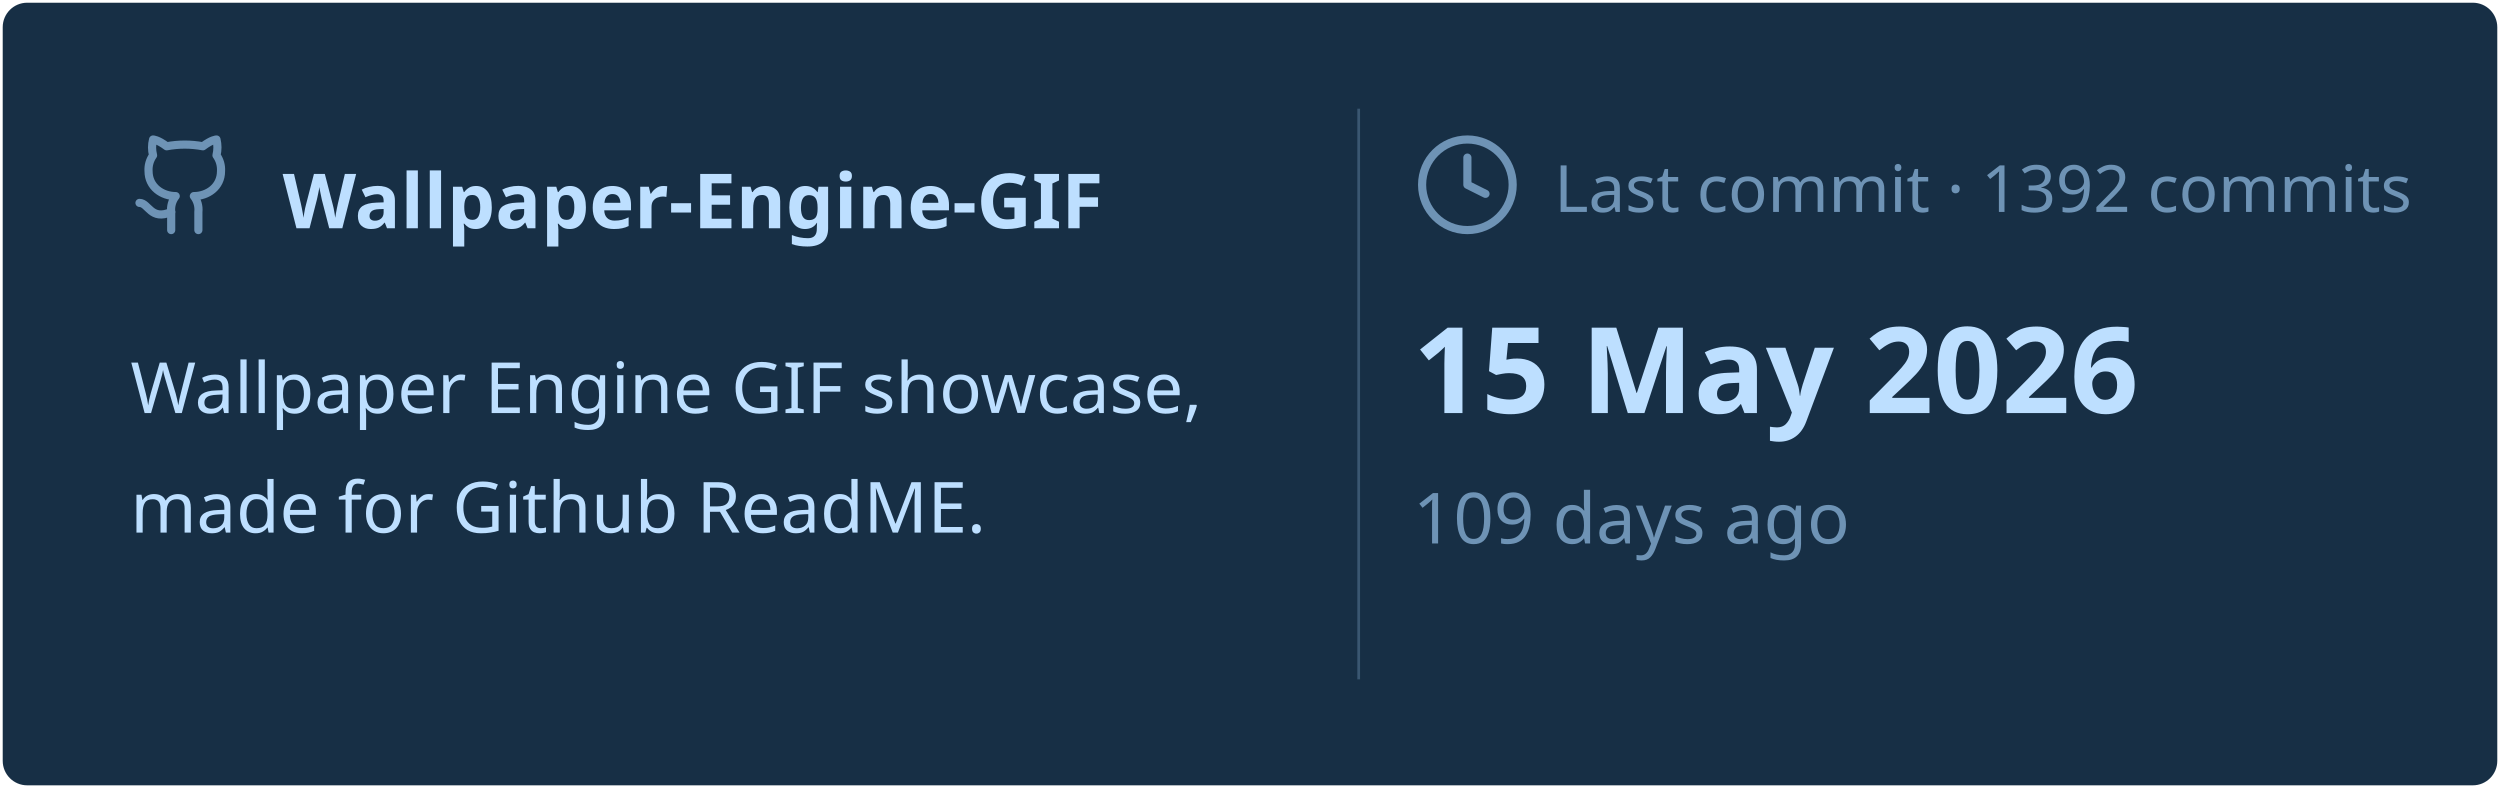
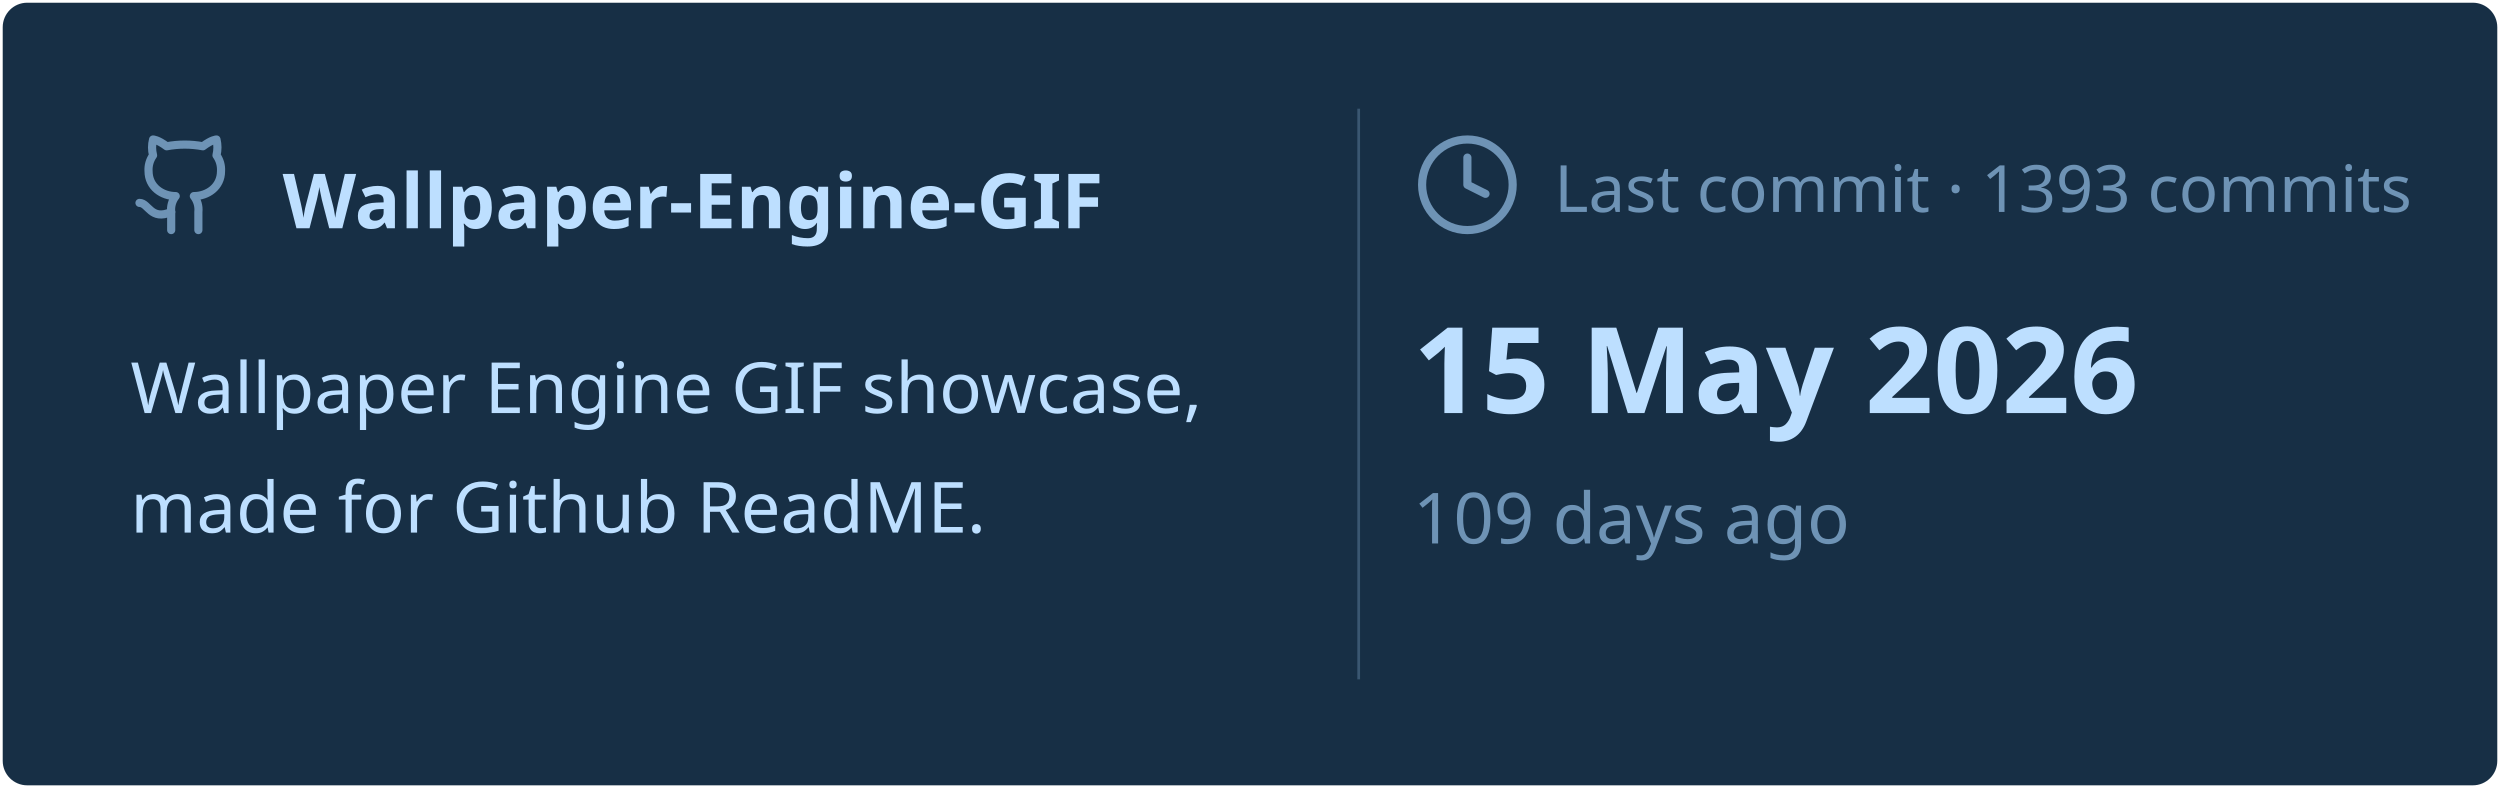
<svg xmlns="http://www.w3.org/2000/svg" viewBox="0 0 460 145" width="460px" height="145px">
  <rect stroke="#000000" stroke-opacity="0" fill="#172F45" rx="4.5" x="0.5" y="0.5" width="459" height="144" />
  <g transform="translate(24, 42)">
    <svg x="0" y="-18" width="20" height="20" viewBox="0 0 24 24" fill="none" stroke="#6E93B5" stroke-width="1.8" stroke-linecap="round" stroke-linejoin="round">
      <path d="M15 22v-4a4.8 4.8 0 0 0-1-3.5c3 0 6-2 6-5.5.08-1.25-.27-2.48-1-3.5.28-1.15.28-2.35 0-3.5 0 0-1 0-3 1.5-2.64-.5-5.36-.5-8 0C6 2 5 2 5 2c-.3 1.15-.3 2.35 0 3.5A5.403 5.403 0 0 0 4 9c0 3.5 3 5.5 6 5.5-.39.49-.68 1.05-.85 1.65-.17.6-.22 1.23-.15 1.85v4" />
      <path d="M9 18c-4.51 2-5-2-7-2" />
    </svg>
    <text x="28" y="0" font-family="&quot;Segoe UI&quot;, Ubuntu, sans-serif" font-size="14" font-weight="700" fill="#BDDFFF">Wallpaper-Engine-GIF</text>
  </g>
  <text x="24" y="76" font-family="&quot;Segoe UI&quot;, Ubuntu, sans-serif" font-size="13" font-weight="400" fill="#BDDFFF">Wallpaper Engine GIF showcase,</text>
  <text x="24" y="98" font-family="&quot;Segoe UI&quot;, Ubuntu, sans-serif" font-size="13" font-weight="400" fill="#BDDFFF">made for Github ReadME.</text>
  <line x1="250" y1="20" x2="250" y2="125" stroke="#6E93B5" stroke-width="0.5" stroke-opacity="0.4" />
  <svg x="260" y="24" width="20" height="20" viewBox="0 0 24 24" fill="none" stroke="#6E93B5" stroke-width="1.8" stroke-linecap="round" stroke-linejoin="round">
    <circle cx="12" cy="12" r="10" />
    <polyline points="12 6 12 12 16 14" />
  </svg>
-   <text x="286" y="39" font-family="&quot;Segoe UI&quot;, Ubuntu, sans-serif" font-size="12" font-weight="400" fill="#6E93B5">Last commit · 1392 commits</text>
+   <text x="286" y="39" font-family="&quot;Segoe UI&quot;, Ubuntu, sans-serif" font-size="12" font-weight="400" fill="#6E93B5">Last commit · 1393 commits</text>
  <text x="260" y="76" font-family="&quot;Segoe UI&quot;, Ubuntu, sans-serif" font-size="22" font-weight="700" fill="#BDDFFF">15 May 2026</text>
  <text x="260" y="100" font-family="&quot;Segoe UI&quot;, Ubuntu, sans-serif" font-size="13" font-weight="400" fill="#6E93B5">109 days ago</text>
</svg>
